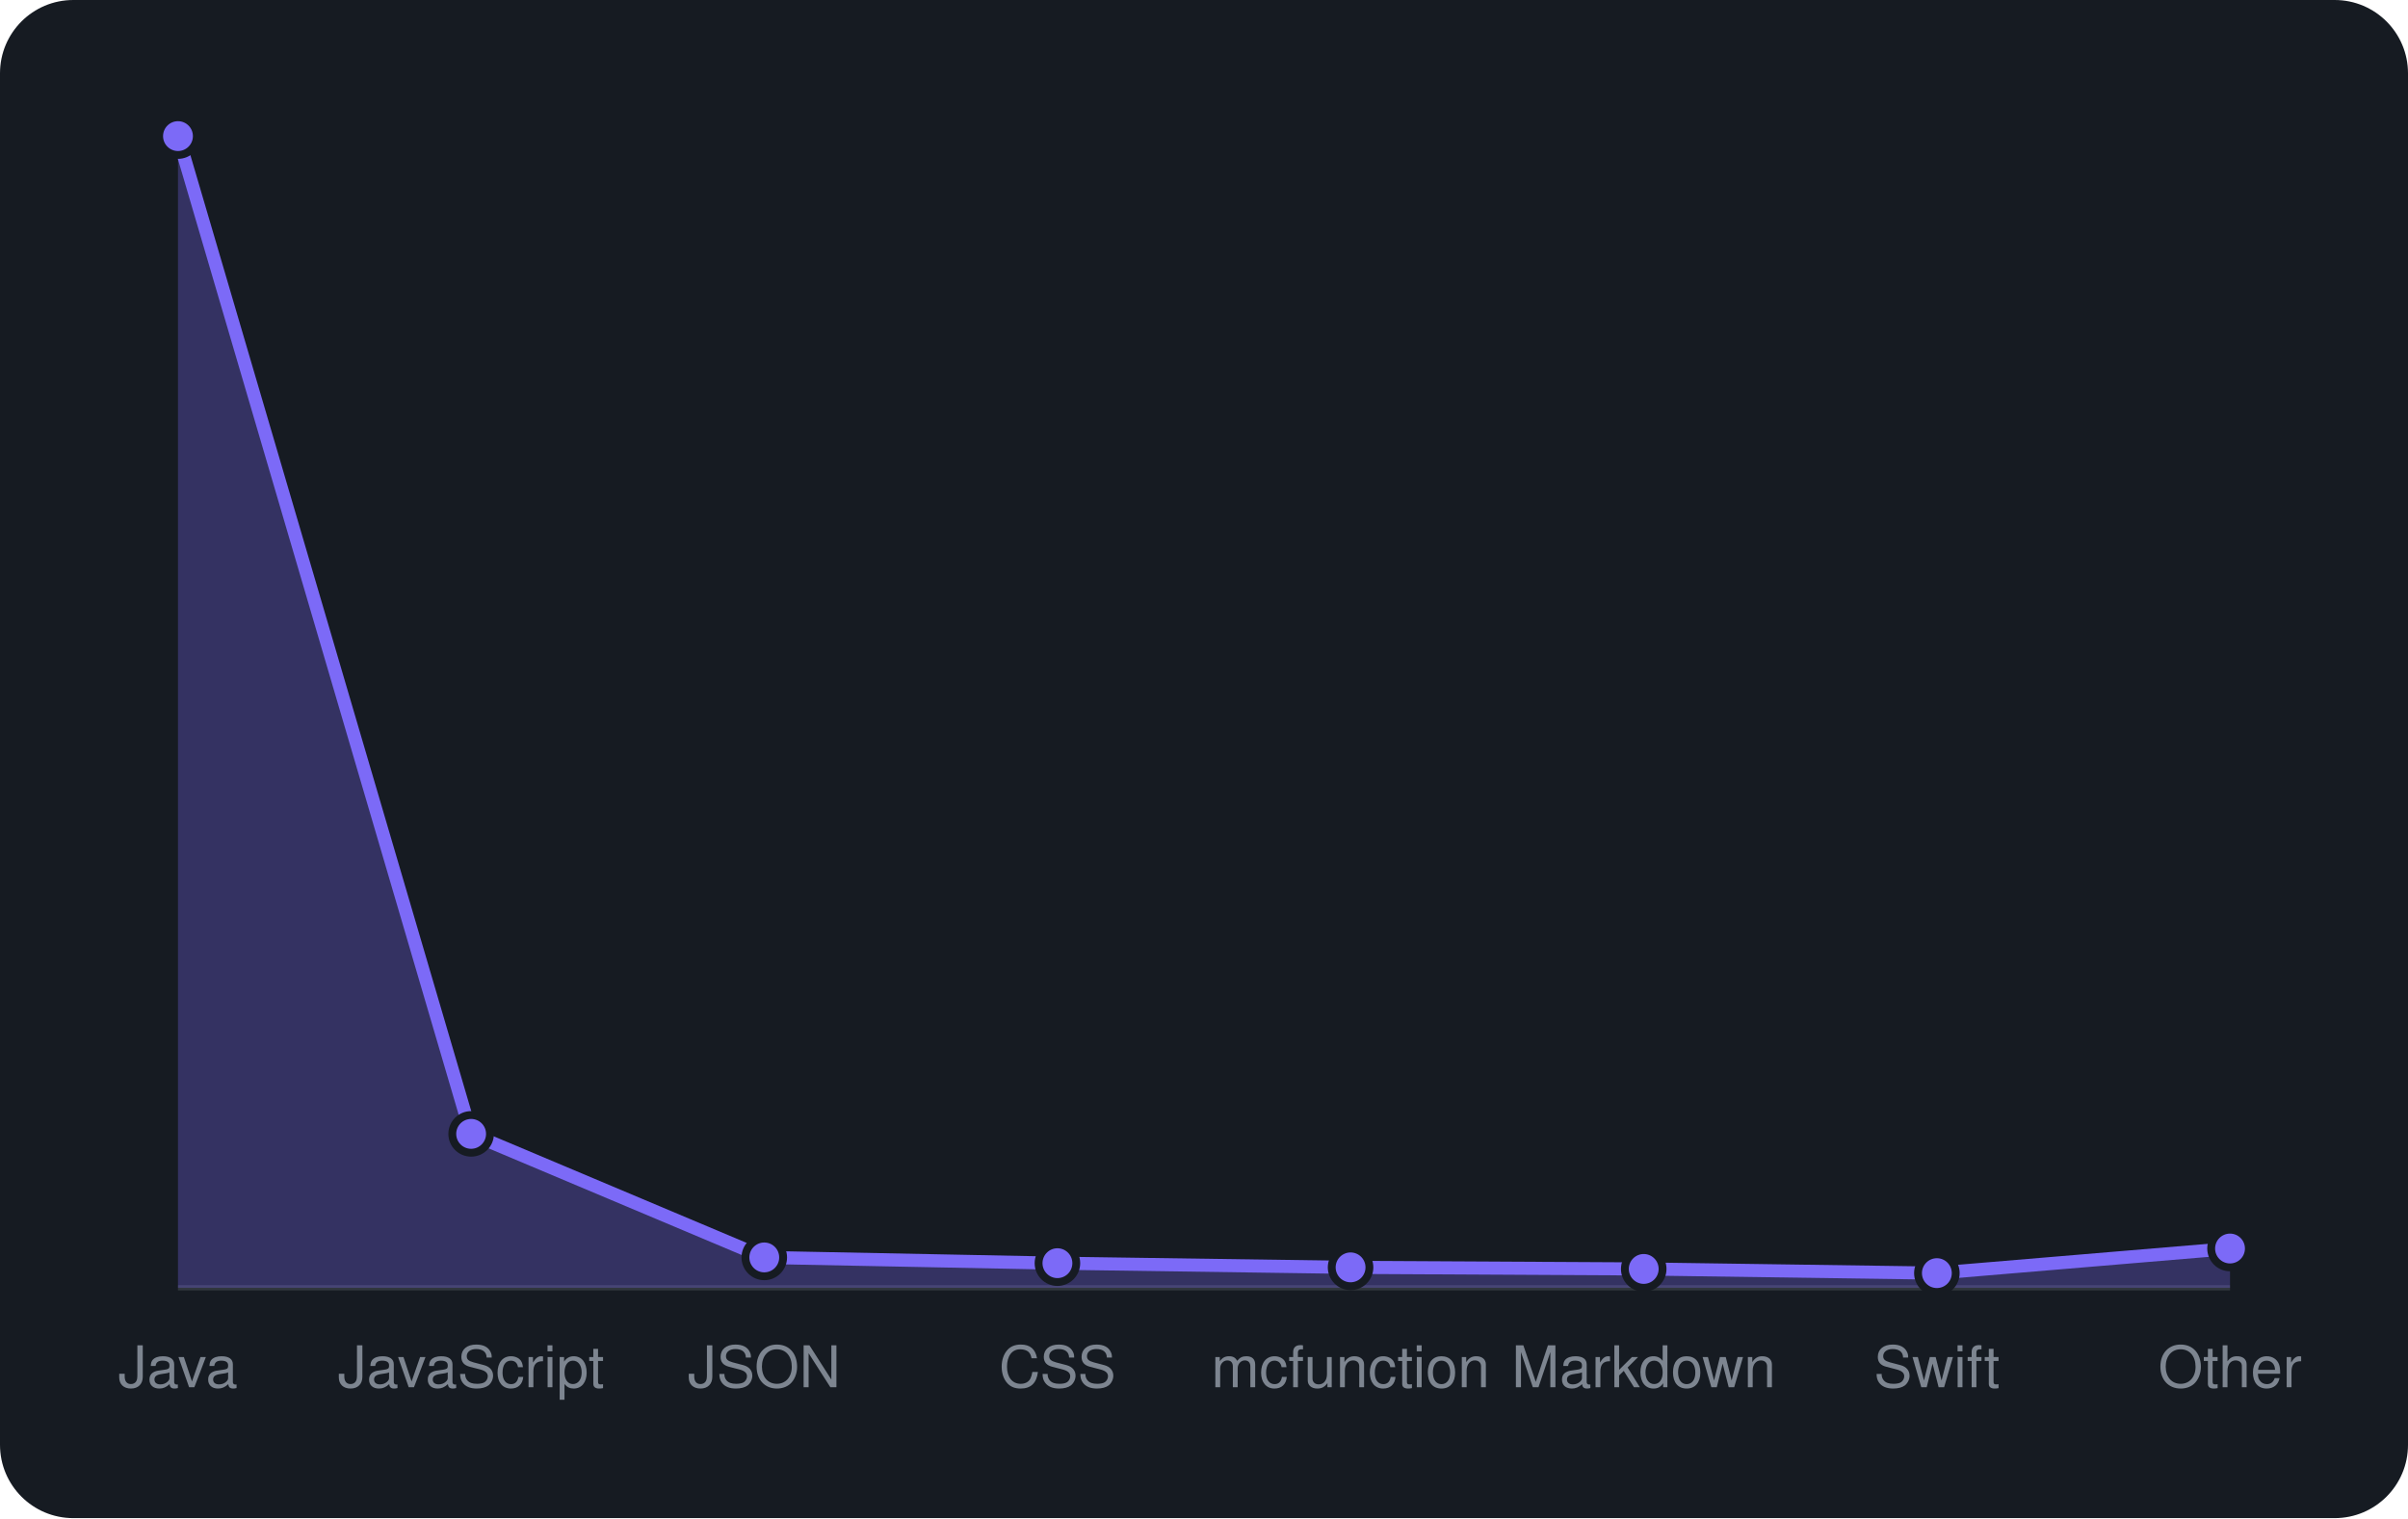
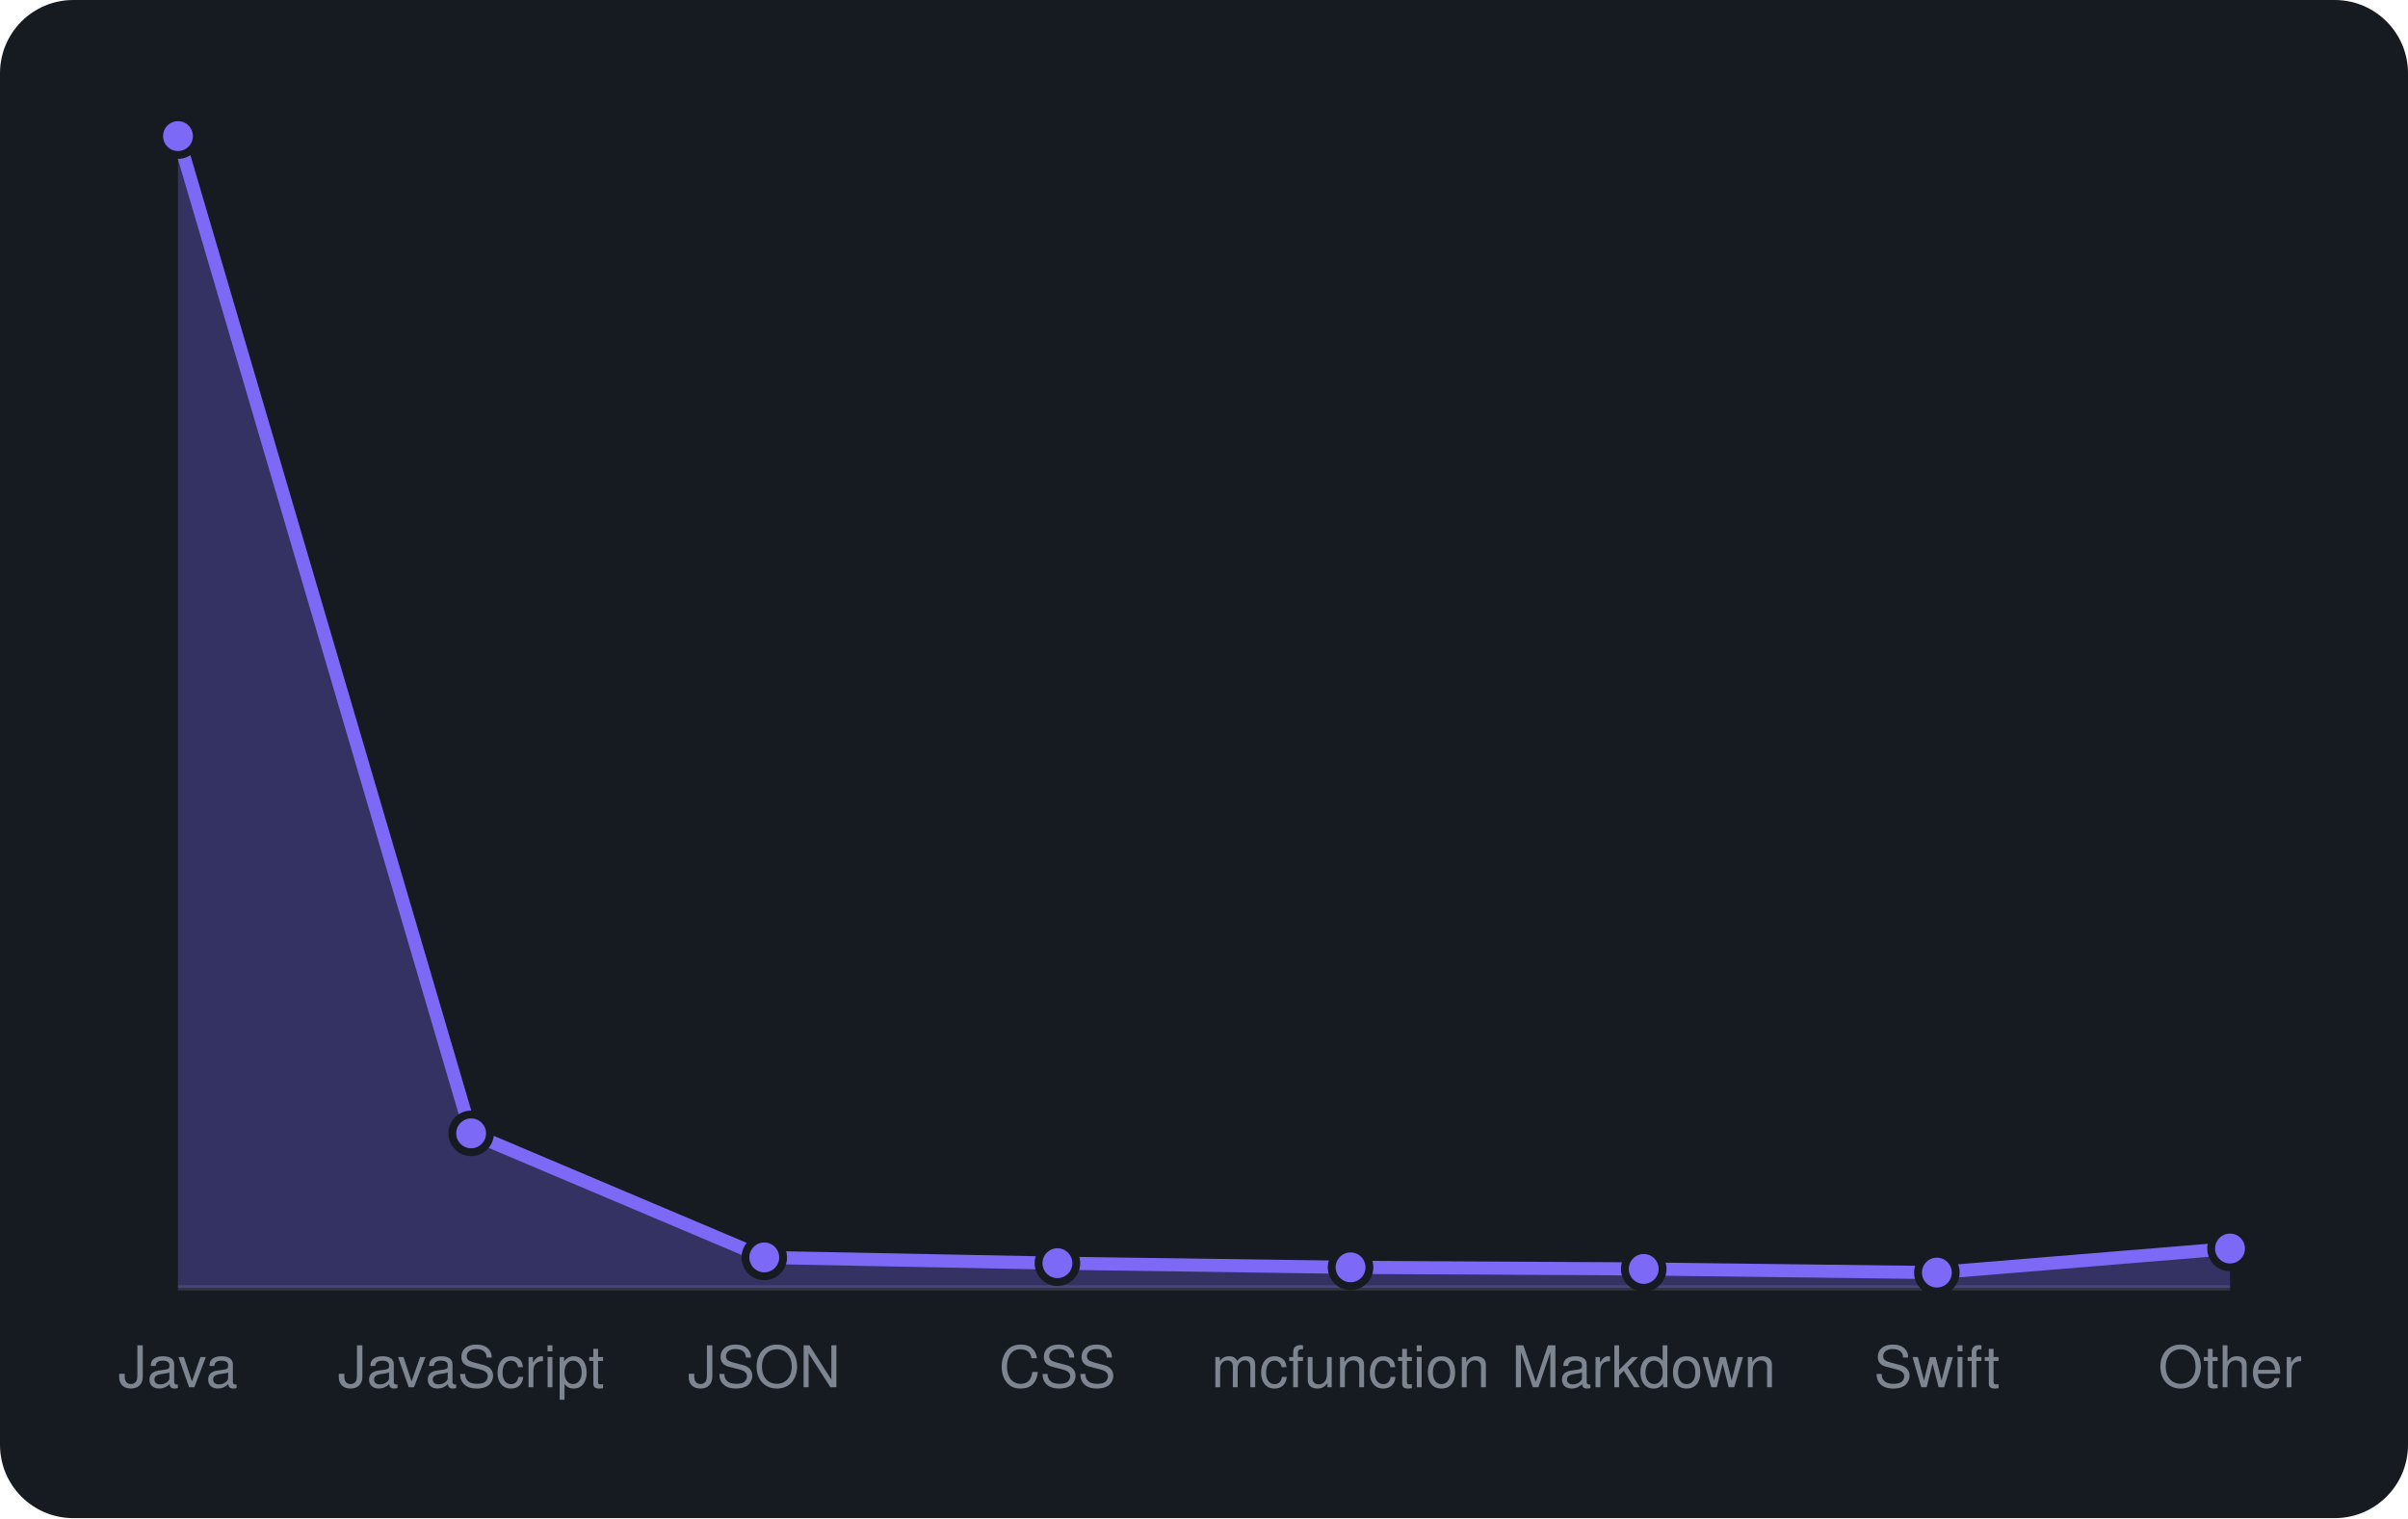
<svg xmlns="http://www.w3.org/2000/svg" viewBox="0 0 460 290" width="460" height="290" font-family="-apple-system,BlinkMacSystemFont,'Segoe UI',Helvetica,Arial,sans-serif">
  <rect width="460" height="290" rx="14" fill="#161b22" />
  <line x1="34" y1="246" x2="426" y2="246" stroke="#30363d" />
-   <path d="M34.0 246 L34.0 26.0L90.0 216.6L146.0 240.2L202.0 241.3L258.0 242.1L314.0 242.4L370.0 243.2L426.0 238.5 L426.0 246 Z" fill="rgba(124,106,247,0.3)" />
-   <path d="M34.0 26.0L90.0 216.6L146.0 240.2L202.0 241.3L258.0 242.1L314.0 242.4L370.0 243.2L426.0 238.5" fill="none" stroke="#7c6af7" stroke-width="2.5" stroke-linejoin="round" />
+   <path d="M34.0 246 L34.0 26.0L90.0 216.5L146.0 240.2L202.0 241.3L258.0 242.1L314.0 242.4L370.0 243.1L426.0 238.5 L426.0 246 Z" fill="rgba(124,106,247,0.3)" />
+   <path d="M34.0 26.0L90.0 216.5L146.0 240.2L202.0 241.3L258.0 242.1L314.0 242.4L370.0 243.1L426.0 238.5" fill="none" stroke="#7c6af7" stroke-width="2.5" stroke-linejoin="round" />
  <circle cx="34.0" cy="26.0" r="3.6" fill="#7c6af7" stroke="#161b22" stroke-width="1.5" />
-   <circle cx="90.0" cy="216.6" r="3.6" fill="#7c6af7" stroke="#161b22" stroke-width="1.5" />
+   <circle cx="90.0" cy="216.5" r="3.6" fill="#7c6af7" stroke="#161b22" stroke-width="1.5" />
  <circle cx="146.0" cy="240.2" r="3.6" fill="#7c6af7" stroke="#161b22" stroke-width="1.5" />
  <circle cx="202.0" cy="241.3" r="3.6" fill="#7c6af7" stroke="#161b22" stroke-width="1.5" />
  <circle cx="258.0" cy="242.1" r="3.6" fill="#7c6af7" stroke="#161b22" stroke-width="1.5" />
  <circle cx="314.0" cy="242.4" r="3.6" fill="#7c6af7" stroke="#161b22" stroke-width="1.5" />
-   <circle cx="370.0" cy="243.2" r="3.6" fill="#7c6af7" stroke="#161b22" stroke-width="1.5" />
+   <circle cx="370.0" cy="243.1" r="3.6" fill="#7c6af7" stroke="#161b22" stroke-width="1.5" />
  <circle cx="426.0" cy="238.5" r="3.6" fill="#7c6af7" stroke="#161b22" stroke-width="1.5" />
  <text x="34.0" y="265" text-anchor="middle" font-size="11" fill="#7d8590">Java</text>
  <text x="90.0" y="265" text-anchor="middle" font-size="11" fill="#7d8590">JavaScript</text>
  <text x="146.0" y="265" text-anchor="middle" font-size="11" fill="#7d8590">JSON</text>
  <text x="202.0" y="265" text-anchor="middle" font-size="11" fill="#7d8590">CSS</text>
  <text x="258.0" y="265" text-anchor="middle" font-size="11" fill="#7d8590">mcfunction</text>
  <text x="314.0" y="265" text-anchor="middle" font-size="11" fill="#7d8590">Markdown</text>
  <text x="370.0" y="265" text-anchor="middle" font-size="11" fill="#7d8590">Swift</text>
  <text x="426.0" y="265" text-anchor="middle" font-size="11" fill="#7d8590">Other</text>
</svg>
